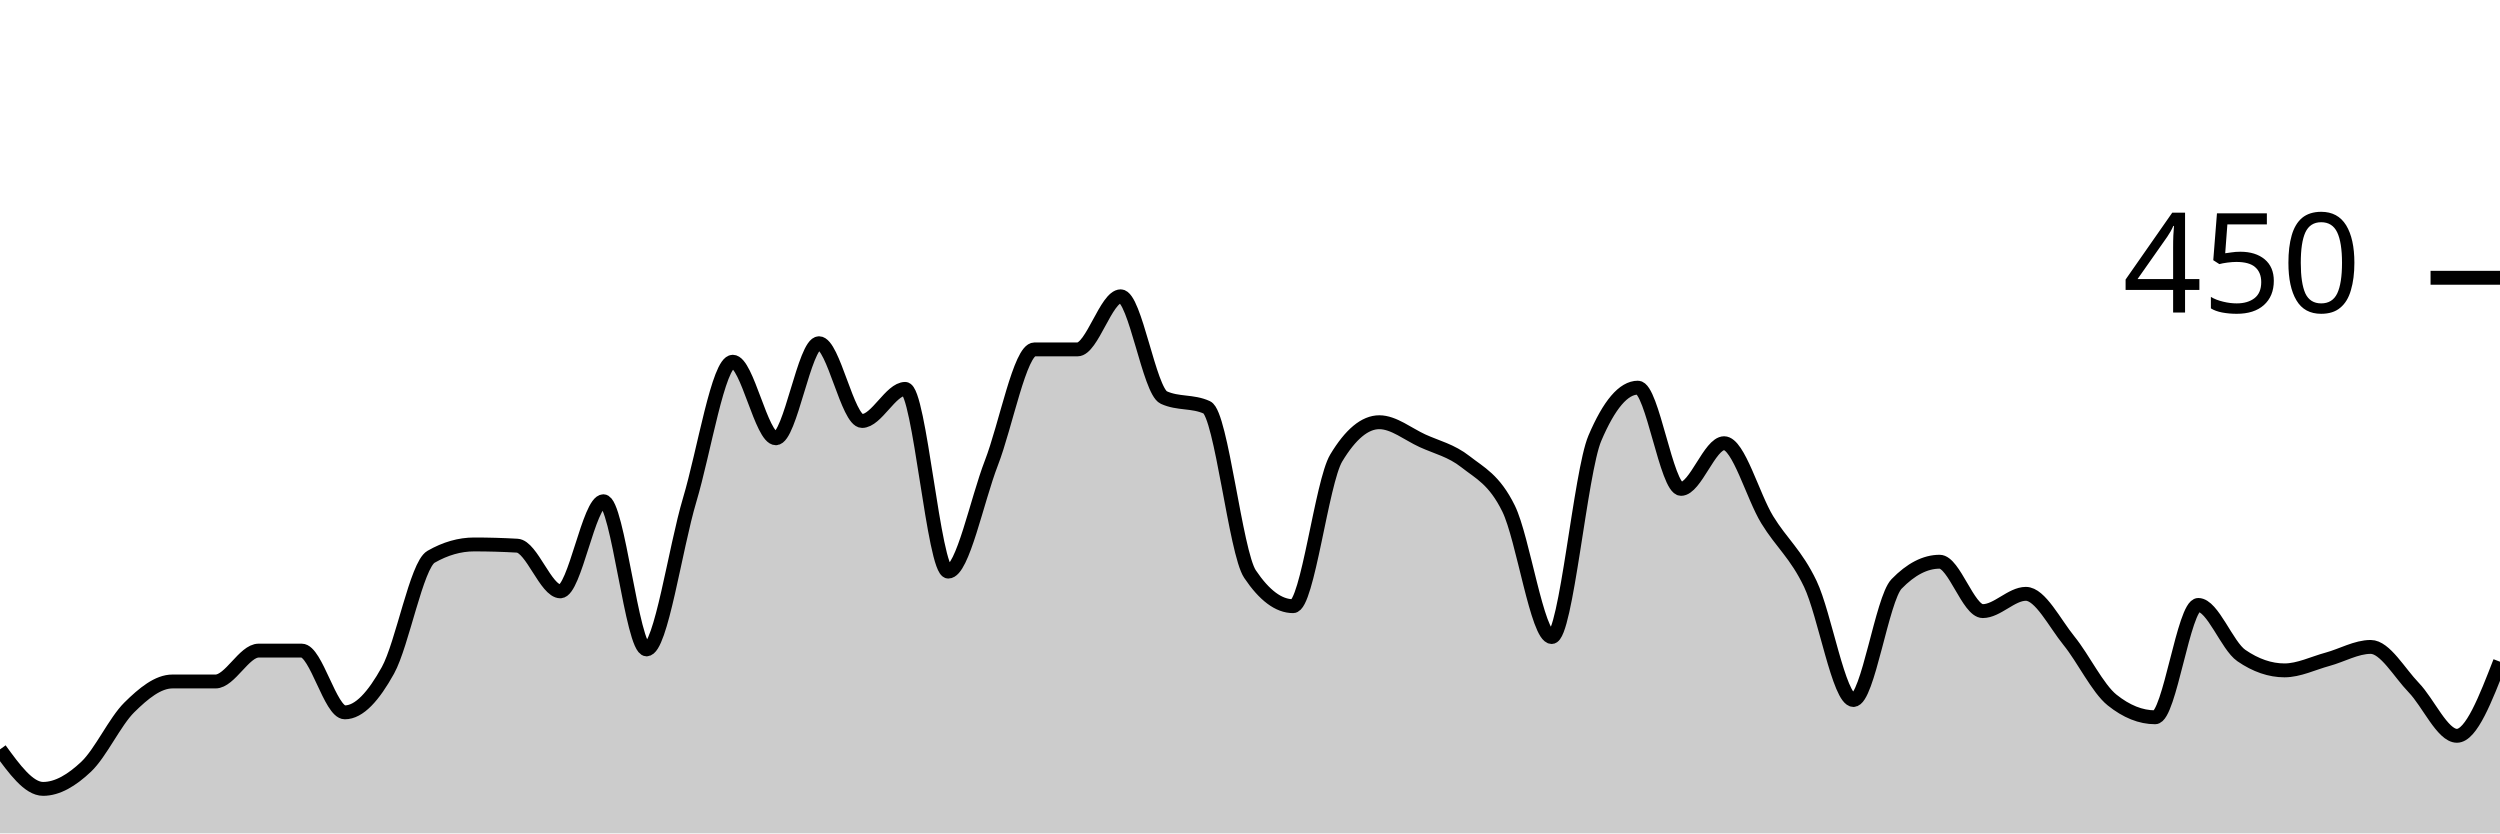
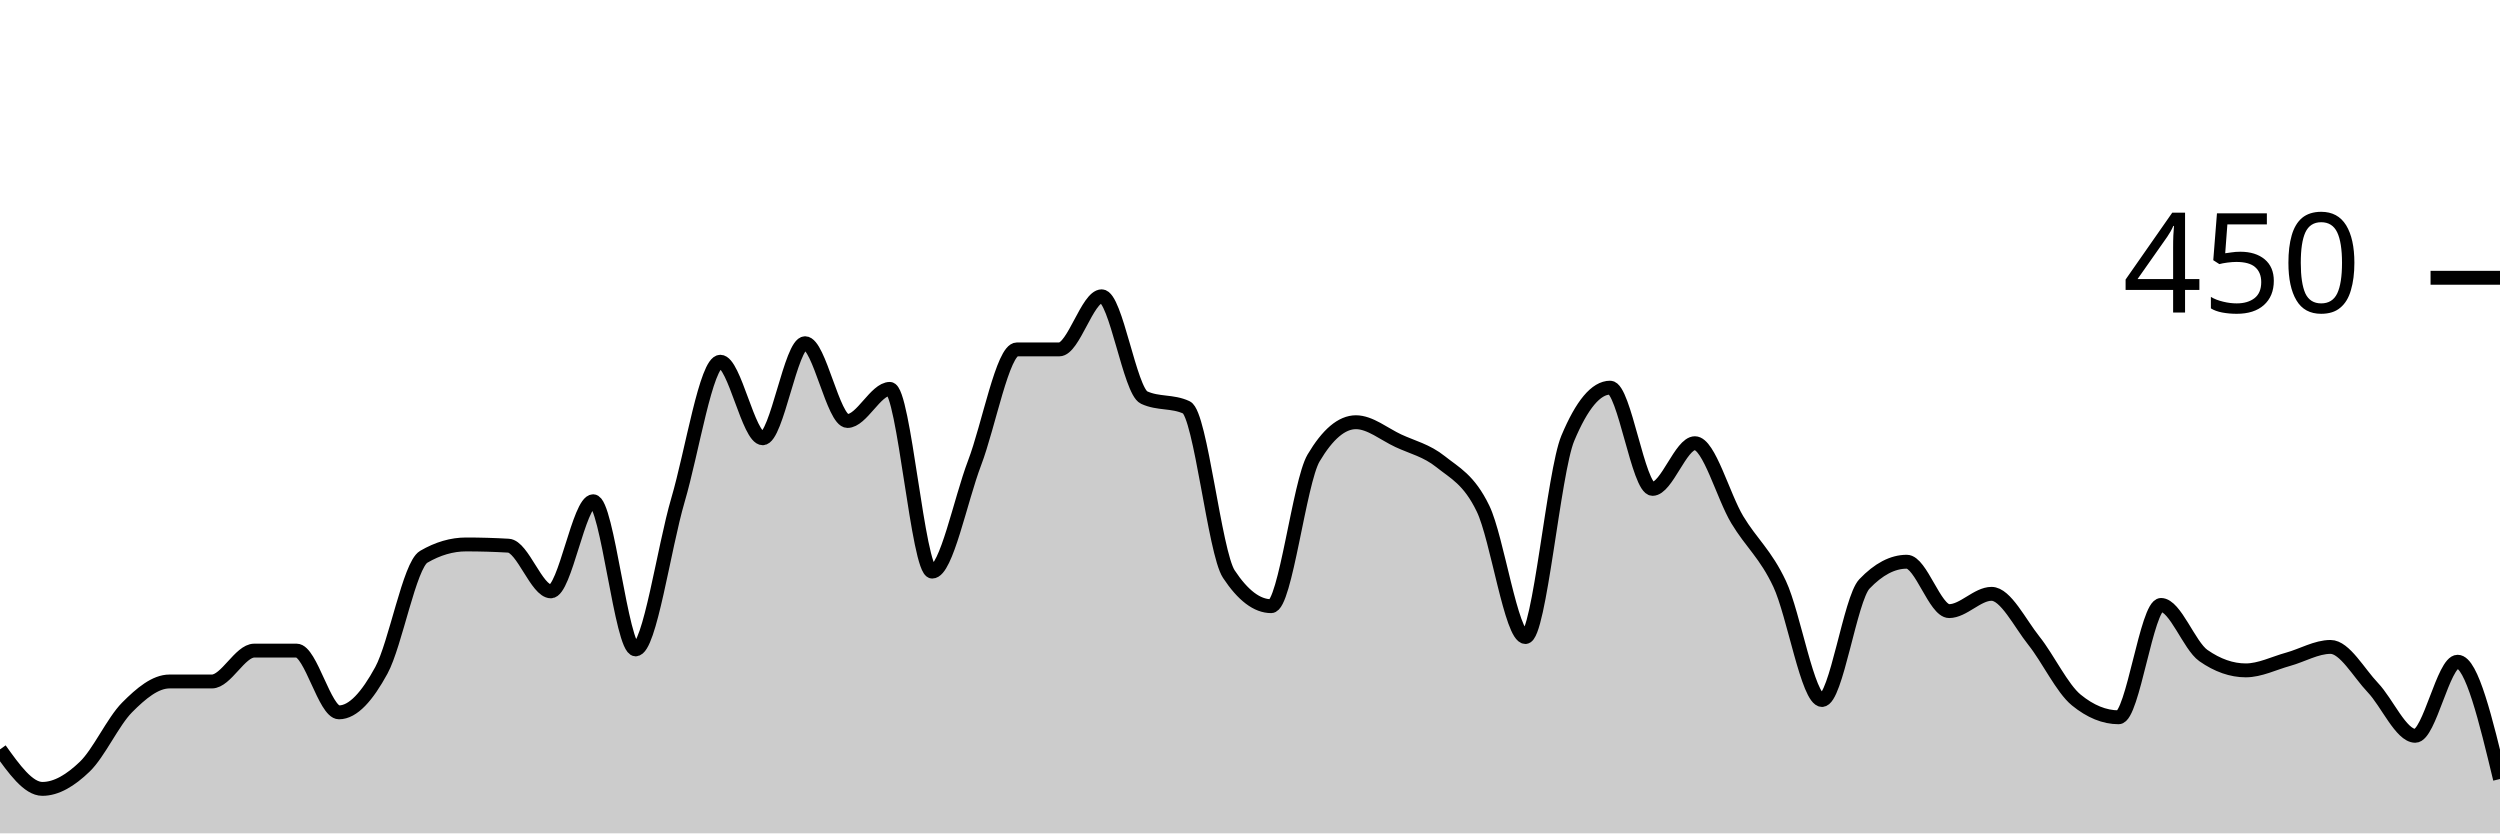
<svg xmlns="http://www.w3.org/2000/svg" viewBox="0 0 180 60">
  <g transform="translate(0,20)">
-     <path class="area" fill="rgba(0, 0, 0, 0.2)" d="M0,33.956C1.034,35.378,2.069,36.8,3.103,36.8C4.138,36.8,5.172,36.178,6.207,35.2C7.241,34.222,8.276,31.956,9.31,30.933C10.345,29.911,11.379,29.067,12.414,29.067C13.448,29.067,14.483,29.067,15.517,29.067C16.552,29.067,17.586,26.844,18.621,26.844C19.655,26.844,20.69,26.844,21.724,26.844C22.759,26.844,23.793,31.289,24.828,31.289C25.862,31.289,26.897,30.133,27.931,28.267C28.966,26.4,30,20.681,31.034,20.089C32.069,19.496,33.103,19.2,34.138,19.2C35.172,19.2,36.207,19.23,37.241,19.289C38.276,19.348,39.31,22.578,40.345,22.578C41.379,22.578,42.414,16.089,43.448,16.089C44.483,16.089,45.517,26.756,46.552,26.756C47.586,26.756,48.621,19.452,49.655,16C50.69,12.548,51.724,6.044,52.759,6.044C53.793,6.044,54.828,11.556,55.862,11.556C56.897,11.556,57.931,4.711,58.966,4.711C60,4.711,61.034,10.311,62.069,10.311C63.103,10.311,64.138,8,65.172,8C66.207,8,67.241,21.156,68.276,21.156C69.31,21.156,70.345,16,71.379,13.333C72.414,10.667,73.448,5.156,74.483,5.156C75.517,5.156,76.552,5.156,77.586,5.156C78.621,5.156,79.655,1.333,80.69,1.333C81.724,1.333,82.759,8.148,83.793,8.622C84.828,9.096,85.862,8.859,86.897,9.333C87.931,9.807,88.966,19.793,90,21.333C91.034,22.874,92.069,23.644,93.103,23.644C94.138,23.644,95.172,14.696,96.207,12.978C97.241,11.259,98.276,10.4,99.31,10.4C100.345,10.4,101.379,11.259,102.414,11.733C103.448,12.207,104.483,12.43,105.517,13.244C106.552,14.059,107.586,14.519,108.621,16.622C109.655,18.726,110.69,25.867,111.724,25.867C112.759,25.867,113.793,13.985,114.828,11.556C115.862,9.126,116.897,7.911,117.931,7.911C118.966,7.911,120,15.2,121.034,15.2C122.069,15.2,123.103,11.911,124.138,11.911C125.172,11.911,126.207,15.733,127.241,17.422C128.276,19.111,129.31,19.881,130.345,22.044C131.379,24.207,132.414,30.4,133.448,30.4C134.483,30.4,135.517,23.111,136.552,22.044C137.586,20.978,138.621,20.444,139.655,20.444C140.69,20.444,141.724,24,142.759,24C143.793,24,144.828,22.756,145.862,22.756C146.897,22.756,147.931,24.859,148.966,26.133C150,27.407,151.034,29.57,152.069,30.4C153.103,31.23,154.138,31.644,155.172,31.644C156.207,31.644,157.241,23.556,158.276,23.556C159.31,23.556,160.345,26.489,161.379,27.2C162.414,27.911,163.448,28.267,164.483,28.267C165.517,28.267,166.552,27.748,167.586,27.467C168.621,27.185,169.655,26.578,170.69,26.578C171.724,26.578,172.759,28.444,173.793,29.511C174.828,30.578,175.862,32.978,176.897,32.978C177.931,32.978,178.966,30.311,180,27.644L180,40C178.966,40,177.931,40,176.897,40C175.862,40,174.828,40,173.793,40C172.759,40,171.724,40,170.69,40C169.655,40,168.621,40,167.586,40C166.552,40,165.517,40,164.483,40C163.448,40,162.414,40,161.379,40C160.345,40,159.31,40,158.276,40C157.241,40,156.207,40,155.172,40C154.138,40,153.103,40,152.069,40C151.034,40,150,40,148.966,40C147.931,40,146.897,40,145.862,40C144.828,40,143.793,40,142.759,40C141.724,40,140.69,40,139.655,40C138.621,40,137.586,40,136.552,40C135.517,40,134.483,40,133.448,40C132.414,40,131.379,40,130.345,40C129.31,40,128.276,40,127.241,40C126.207,40,125.172,40,124.138,40C123.103,40,122.069,40,121.034,40C120,40,118.966,40,117.931,40C116.897,40,115.862,40,114.828,40C113.793,40,112.759,40,111.724,40C110.69,40,109.655,40,108.621,40C107.586,40,106.552,40,105.517,40C104.483,40,103.448,40,102.414,40C101.379,40,100.345,40,99.31,40C98.276,40,97.241,40,96.207,40C95.172,40,94.138,40,93.103,40C92.069,40,91.034,40,90,40C88.966,40,87.931,40,86.897,40C85.862,40,84.828,40,83.793,40C82.759,40,81.724,40,80.69,40C79.655,40,78.621,40,77.586,40C76.552,40,75.517,40,74.483,40C73.448,40,72.414,40,71.379,40C70.345,40,69.31,40,68.276,40C67.241,40,66.207,40,65.172,40C64.138,40,63.103,40,62.069,40C61.034,40,60,40,58.966,40C57.931,40,56.897,40,55.862,40C54.828,40,53.793,40,52.759,40C51.724,40,50.69,40,49.655,40C48.621,40,47.586,40,46.552,40C45.517,40,44.483,40,43.448,40C42.414,40,41.379,40,40.345,40C39.31,40,38.276,40,37.241,40C36.207,40,35.172,40,34.138,40C33.103,40,32.069,40,31.034,40C30,40,28.966,40,27.931,40C26.897,40,25.862,40,24.828,40C23.793,40,22.759,40,21.724,40C20.69,40,19.655,40,18.621,40C17.586,40,16.552,40,15.517,40C14.483,40,13.448,40,12.414,40C11.379,40,10.345,40,9.31,40C8.276,40,7.241,40,6.207,40C5.172,40,4.138,40,3.103,40C2.069,40,1.034,40,0,40Z" />
-     <path class="line" stroke="black" fill="none" d="M0,33.956C1.034,35.378,2.069,36.8,3.103,36.8C4.138,36.8,5.172,36.178,6.207,35.2C7.241,34.222,8.276,31.956,9.31,30.933C10.345,29.911,11.379,29.067,12.414,29.067C13.448,29.067,14.483,29.067,15.517,29.067C16.552,29.067,17.586,26.844,18.621,26.844C19.655,26.844,20.69,26.844,21.724,26.844C22.759,26.844,23.793,31.289,24.828,31.289C25.862,31.289,26.897,30.133,27.931,28.267C28.966,26.4,30,20.681,31.034,20.089C32.069,19.496,33.103,19.2,34.138,19.2C35.172,19.2,36.207,19.23,37.241,19.289C38.276,19.348,39.31,22.578,40.345,22.578C41.379,22.578,42.414,16.089,43.448,16.089C44.483,16.089,45.517,26.756,46.552,26.756C47.586,26.756,48.621,19.452,49.655,16C50.69,12.548,51.724,6.044,52.759,6.044C53.793,6.044,54.828,11.556,55.862,11.556C56.897,11.556,57.931,4.711,58.966,4.711C60,4.711,61.034,10.311,62.069,10.311C63.103,10.311,64.138,8,65.172,8C66.207,8,67.241,21.156,68.276,21.156C69.31,21.156,70.345,16,71.379,13.333C72.414,10.667,73.448,5.156,74.483,5.156C75.517,5.156,76.552,5.156,77.586,5.156C78.621,5.156,79.655,1.333,80.69,1.333C81.724,1.333,82.759,8.148,83.793,8.622C84.828,9.096,85.862,8.859,86.897,9.333C87.931,9.807,88.966,19.793,90,21.333C91.034,22.874,92.069,23.644,93.103,23.644C94.138,23.644,95.172,14.696,96.207,12.978C97.241,11.259,98.276,10.4,99.31,10.4C100.345,10.4,101.379,11.259,102.414,11.733C103.448,12.207,104.483,12.43,105.517,13.244C106.552,14.059,107.586,14.519,108.621,16.622C109.655,18.726,110.69,25.867,111.724,25.867C112.759,25.867,113.793,13.985,114.828,11.556C115.862,9.126,116.897,7.911,117.931,7.911C118.966,7.911,120,15.2,121.034,15.2C122.069,15.2,123.103,11.911,124.138,11.911C125.172,11.911,126.207,15.733,127.241,17.422C128.276,19.111,129.31,19.881,130.345,22.044C131.379,24.207,132.414,30.4,133.448,30.4C134.483,30.4,135.517,23.111,136.552,22.044C137.586,20.978,138.621,20.444,139.655,20.444C140.69,20.444,141.724,24,142.759,24C143.793,24,144.828,22.756,145.862,22.756C146.897,22.756,147.931,24.859,148.966,26.133C150,27.407,151.034,29.57,152.069,30.4C153.103,31.23,154.138,31.644,155.172,31.644C156.207,31.644,157.241,23.556,158.276,23.556C159.31,23.556,160.345,26.489,161.379,27.2C162.414,27.911,163.448,28.267,164.483,28.267C165.517,28.267,166.552,27.748,167.586,27.467C168.621,27.185,169.655,26.578,170.69,26.578C171.724,26.578,172.759,28.444,173.793,29.511C174.828,30.578,175.862,32.978,176.897,32.978C177.931,32.978,178.966,30.311,180,27.644" />
+     <path class="area" fill="rgba(0, 0, 0, 0.2)" d="M0,33.956C1.017,35.378,2.034,36.8,3.051,36.8C4.068,36.8,5.085,36.178,6.102,35.2C7.119,34.222,8.136,31.956,9.153,30.933C10.169,29.911,11.186,29.067,12.203,29.067C13.22,29.067,14.237,29.067,15.254,29.067C16.271,29.067,17.288,26.844,18.305,26.844C19.322,26.844,20.339,26.844,21.356,26.844C22.373,26.844,23.39,31.289,24.407,31.289C25.424,31.289,26.441,30.133,27.458,28.267C28.475,26.4,29.492,20.681,30.508,20.089C31.525,19.496,32.542,19.2,33.559,19.2C34.576,19.2,35.593,19.23,36.61,19.289C37.627,19.348,38.644,22.578,39.661,22.578C40.678,22.578,41.695,16.089,42.712,16.089C43.729,16.089,44.746,26.756,45.763,26.756C46.78,26.756,47.797,19.452,48.814,16C49.831,12.548,50.847,6.044,51.864,6.044C52.881,6.044,53.898,11.556,54.915,11.556C55.932,11.556,56.949,4.711,57.966,4.711C58.983,4.711,60,10.311,61.017,10.311C62.034,10.311,63.051,8,64.068,8C65.085,8,66.102,21.156,67.119,21.156C68.136,21.156,69.153,16,70.169,13.333C71.186,10.667,72.203,5.156,73.22,5.156C74.237,5.156,75.254,5.156,76.271,5.156C77.288,5.156,78.305,1.333,79.322,1.333C80.339,1.333,81.356,8.148,82.373,8.622C83.39,9.096,84.407,8.859,85.424,9.333C86.441,9.807,87.458,19.793,88.475,21.333C89.492,22.874,90.508,23.644,91.525,23.644C92.542,23.644,93.559,14.696,94.576,12.978C95.593,11.259,96.61,10.4,97.627,10.4C98.644,10.4,99.661,11.259,100.678,11.733C101.695,12.207,102.712,12.43,103.729,13.244C104.746,14.059,105.763,14.519,106.78,16.622C107.797,18.726,108.814,25.867,109.831,25.867C110.847,25.867,111.864,13.985,112.881,11.556C113.898,9.126,114.915,7.911,115.932,7.911C116.949,7.911,117.966,15.2,118.983,15.2C120,15.2,121.017,11.911,122.034,11.911C123.051,11.911,124.068,15.733,125.085,17.422C126.102,19.111,127.119,19.881,128.136,22.044C129.153,24.207,130.169,30.4,131.186,30.4C132.203,30.4,133.22,23.111,134.237,22.044C135.254,20.978,136.271,20.444,137.288,20.444C138.305,20.444,139.322,24,140.339,24C141.356,24,142.373,22.756,143.39,22.756C144.407,22.756,145.424,24.859,146.441,26.133C147.458,27.407,148.475,29.57,149.492,30.4C150.508,31.23,151.525,31.644,152.542,31.644C153.559,31.644,154.576,23.556,155.593,23.556C156.61,23.556,157.627,26.489,158.644,27.2C159.661,27.911,160.678,28.267,161.695,28.267C162.712,28.267,163.729,27.748,164.746,27.467C165.763,27.185,166.78,26.578,167.797,26.578C168.814,26.578,169.831,28.444,170.847,29.511C171.864,30.578,172.881,32.978,173.898,32.978C174.915,32.978,175.932,27.644,176.949,27.644C177.966,27.644,178.983,31.867,180,36.089L180,40C178.983,40,177.966,40,176.949,40C175.932,40,174.915,40,173.898,40C172.881,40,171.864,40,170.847,40C169.831,40,168.814,40,167.797,40C166.78,40,165.763,40,164.746,40C163.729,40,162.712,40,161.695,40C160.678,40,159.661,40,158.644,40C157.627,40,156.61,40,155.593,40C154.576,40,153.559,40,152.542,40C151.525,40,150.508,40,149.492,40C148.475,40,147.458,40,146.441,40C145.424,40,144.407,40,143.39,40C142.373,40,141.356,40,140.339,40C139.322,40,138.305,40,137.288,40C136.271,40,135.254,40,134.237,40C133.22,40,132.203,40,131.186,40C130.169,40,129.153,40,128.136,40C127.119,40,126.102,40,125.085,40C124.068,40,123.051,40,122.034,40C121.017,40,120,40,118.983,40C117.966,40,116.949,40,115.932,40C114.915,40,113.898,40,112.881,40C111.864,40,110.847,40,109.831,40C108.814,40,107.797,40,106.78,40C105.763,40,104.746,40,103.729,40C102.712,40,101.695,40,100.678,40C99.661,40,98.644,40,97.627,40C96.61,40,95.593,40,94.576,40C93.559,40,92.542,40,91.525,40C90.508,40,89.492,40,88.475,40C87.458,40,86.441,40,85.424,40C84.407,40,83.39,40,82.373,40C81.356,40,80.339,40,79.322,40C78.305,40,77.288,40,76.271,40C75.254,40,74.237,40,73.22,40C72.203,40,71.186,40,70.169,40C69.153,40,68.136,40,67.119,40C66.102,40,65.085,40,64.068,40C63.051,40,62.034,40,61.017,40C60,40,58.983,40,57.966,40C56.949,40,55.932,40,54.915,40C53.898,40,52.881,40,51.864,40C50.847,40,49.831,40,48.814,40C47.797,40,46.78,40,45.763,40C44.746,40,43.729,40,42.712,40C41.695,40,40.678,40,39.661,40C38.644,40,37.627,40,36.61,40C35.593,40,34.576,40,33.559,40C32.542,40,31.525,40,30.508,40C29.492,40,28.475,40,27.458,40C26.441,40,25.424,40,24.407,40C23.39,40,22.373,40,21.356,40C20.339,40,19.322,40,18.305,40C17.288,40,16.271,40,15.254,40C14.237,40,13.22,40,12.203,40C11.186,40,10.169,40,9.153,40C8.136,40,7.119,40,6.102,40C5.085,40,4.068,40,3.051,40C2.034,40,1.017,40,0,40Z" />
+     <path class="line" stroke="black" fill="none" d="M0,33.956C1.017,35.378,2.034,36.8,3.051,36.8C4.068,36.8,5.085,36.178,6.102,35.2C7.119,34.222,8.136,31.956,9.153,30.933C10.169,29.911,11.186,29.067,12.203,29.067C13.22,29.067,14.237,29.067,15.254,29.067C16.271,29.067,17.288,26.844,18.305,26.844C19.322,26.844,20.339,26.844,21.356,26.844C22.373,26.844,23.39,31.289,24.407,31.289C25.424,31.289,26.441,30.133,27.458,28.267C28.475,26.4,29.492,20.681,30.508,20.089C31.525,19.496,32.542,19.2,33.559,19.2C34.576,19.2,35.593,19.23,36.61,19.289C37.627,19.348,38.644,22.578,39.661,22.578C40.678,22.578,41.695,16.089,42.712,16.089C43.729,16.089,44.746,26.756,45.763,26.756C46.78,26.756,47.797,19.452,48.814,16C49.831,12.548,50.847,6.044,51.864,6.044C52.881,6.044,53.898,11.556,54.915,11.556C55.932,11.556,56.949,4.711,57.966,4.711C58.983,4.711,60,10.311,61.017,10.311C62.034,10.311,63.051,8,64.068,8C65.085,8,66.102,21.156,67.119,21.156C68.136,21.156,69.153,16,70.169,13.333C71.186,10.667,72.203,5.156,73.22,5.156C74.237,5.156,75.254,5.156,76.271,5.156C77.288,5.156,78.305,1.333,79.322,1.333C80.339,1.333,81.356,8.148,82.373,8.622C83.39,9.096,84.407,8.859,85.424,9.333C86.441,9.807,87.458,19.793,88.475,21.333C89.492,22.874,90.508,23.644,91.525,23.644C92.542,23.644,93.559,14.696,94.576,12.978C95.593,11.259,96.61,10.4,97.627,10.4C98.644,10.4,99.661,11.259,100.678,11.733C101.695,12.207,102.712,12.43,103.729,13.244C104.746,14.059,105.763,14.519,106.78,16.622C107.797,18.726,108.814,25.867,109.831,25.867C110.847,25.867,111.864,13.985,112.881,11.556C113.898,9.126,114.915,7.911,115.932,7.911C116.949,7.911,117.966,15.2,118.983,15.2C120,15.2,121.017,11.911,122.034,11.911C123.051,11.911,124.068,15.733,125.085,17.422C126.102,19.111,127.119,19.881,128.136,22.044C129.153,24.207,130.169,30.4,131.186,30.4C132.203,30.4,133.22,23.111,134.237,22.044C135.254,20.978,136.271,20.444,137.288,20.444C138.305,20.444,139.322,24,140.339,24C141.356,24,142.373,22.756,143.39,22.756C144.407,22.756,145.424,24.859,146.441,26.133C147.458,27.407,148.475,29.57,149.492,30.4C150.508,31.23,151.525,31.644,152.542,31.644C153.559,31.644,154.576,23.556,155.593,23.556C156.61,23.556,157.627,26.489,158.644,27.2C159.661,27.911,160.678,28.267,161.695,28.267C162.712,28.267,163.729,27.748,164.746,27.467C165.763,27.185,166.78,26.578,167.797,26.578C168.814,26.578,169.831,28.444,170.847,29.511C171.864,30.578,172.881,32.978,173.898,32.978C174.915,32.978,175.932,27.644,176.949,27.644C177.966,27.644,178.983,31.867,180,36.089" />
    <path class="axis-ceiling" stroke-width="1" stroke="black" fill="none" d="M175,0L180,0" />
    <text class="axis-ceiling-label" font-family="sans-serif" text-anchor="end" font-size="10px" x="170" y="2.5">450</text>
  </g>
</svg>
